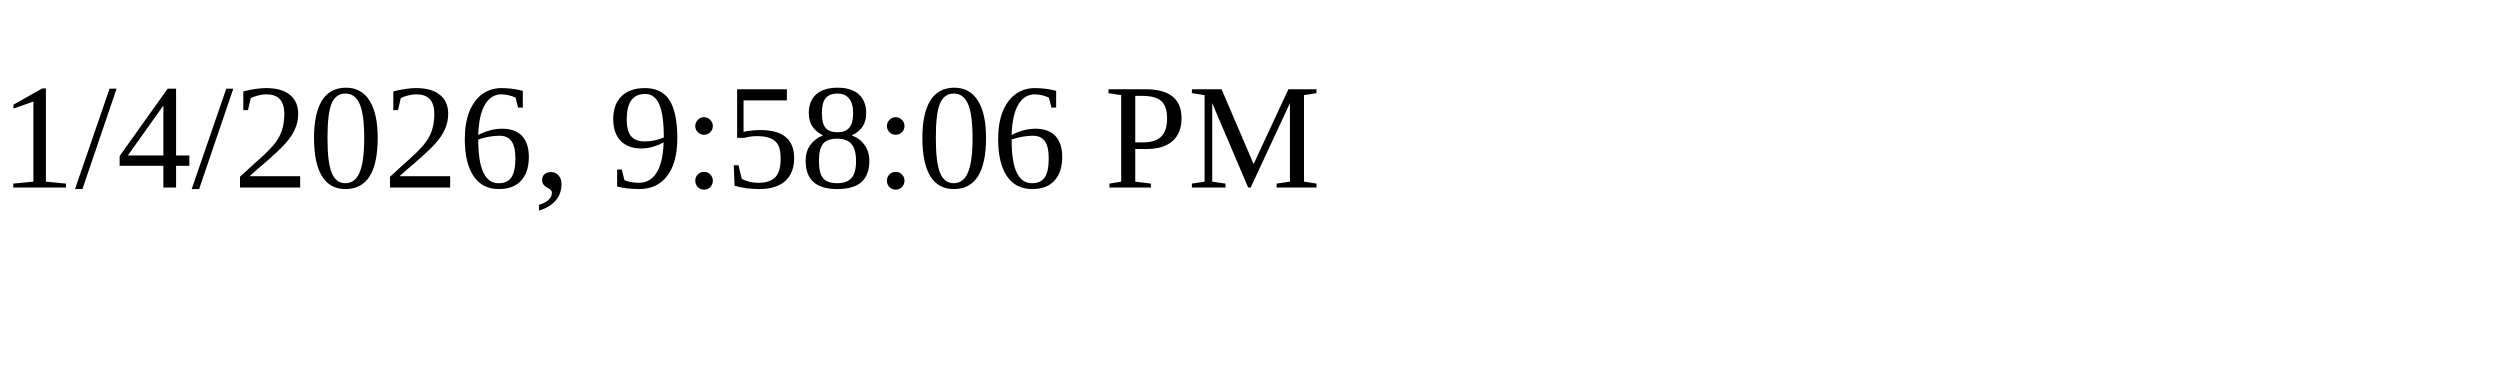
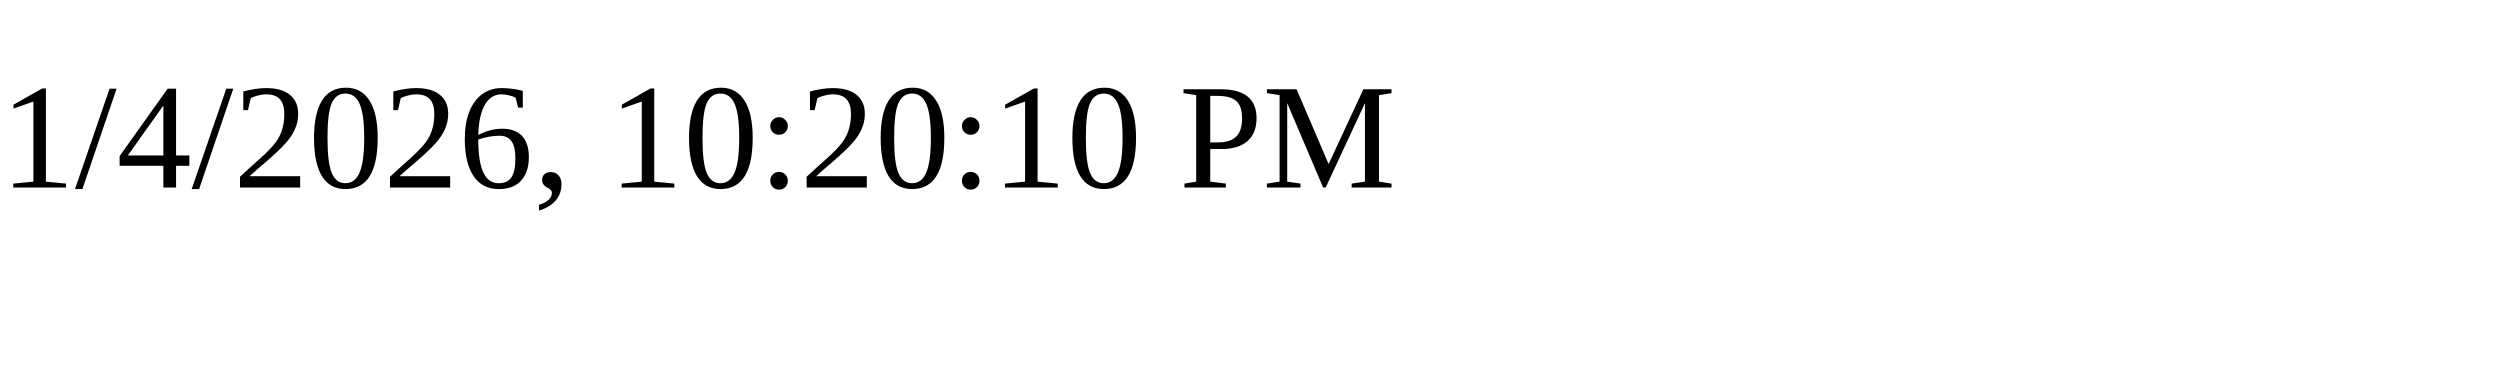
<svg xmlns="http://www.w3.org/2000/svg" height="30" width="200">
-   <text x="0" y="15">1/4/2026, 9:58:06 PM</text>
+   <text x="0" y="15">1/4/2026, 10:20:10 PM</text>
</svg>
